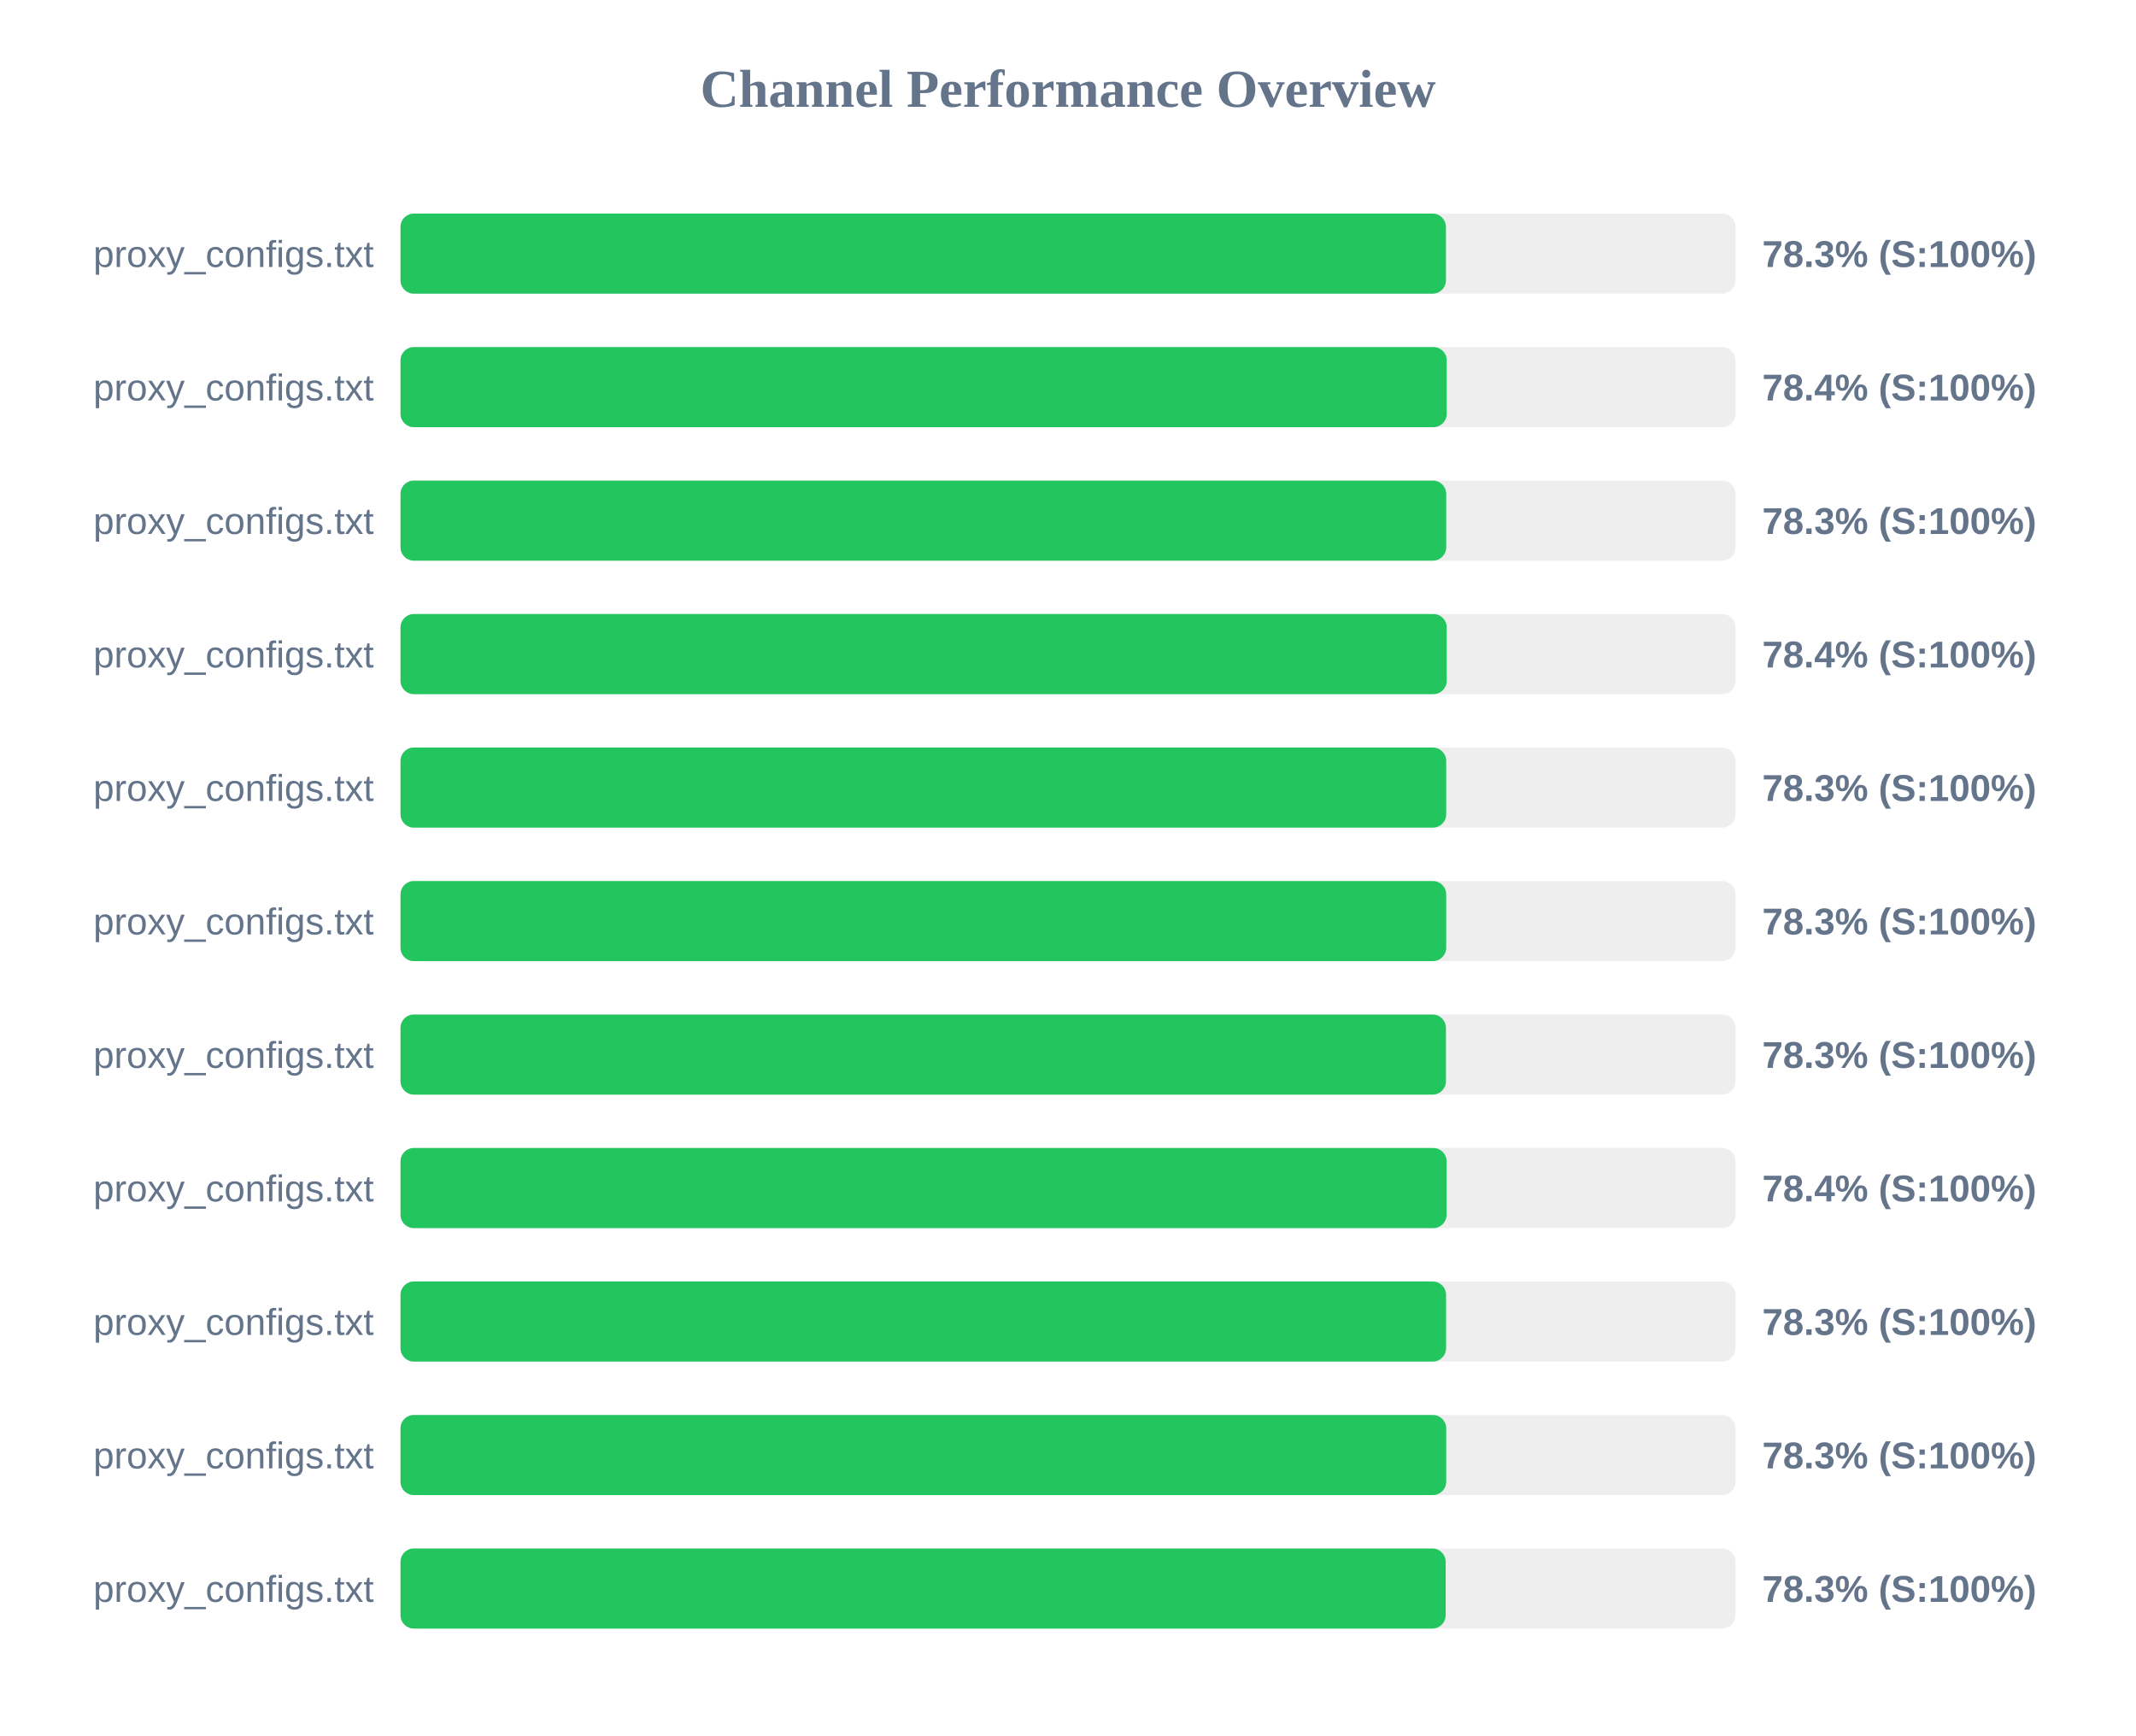
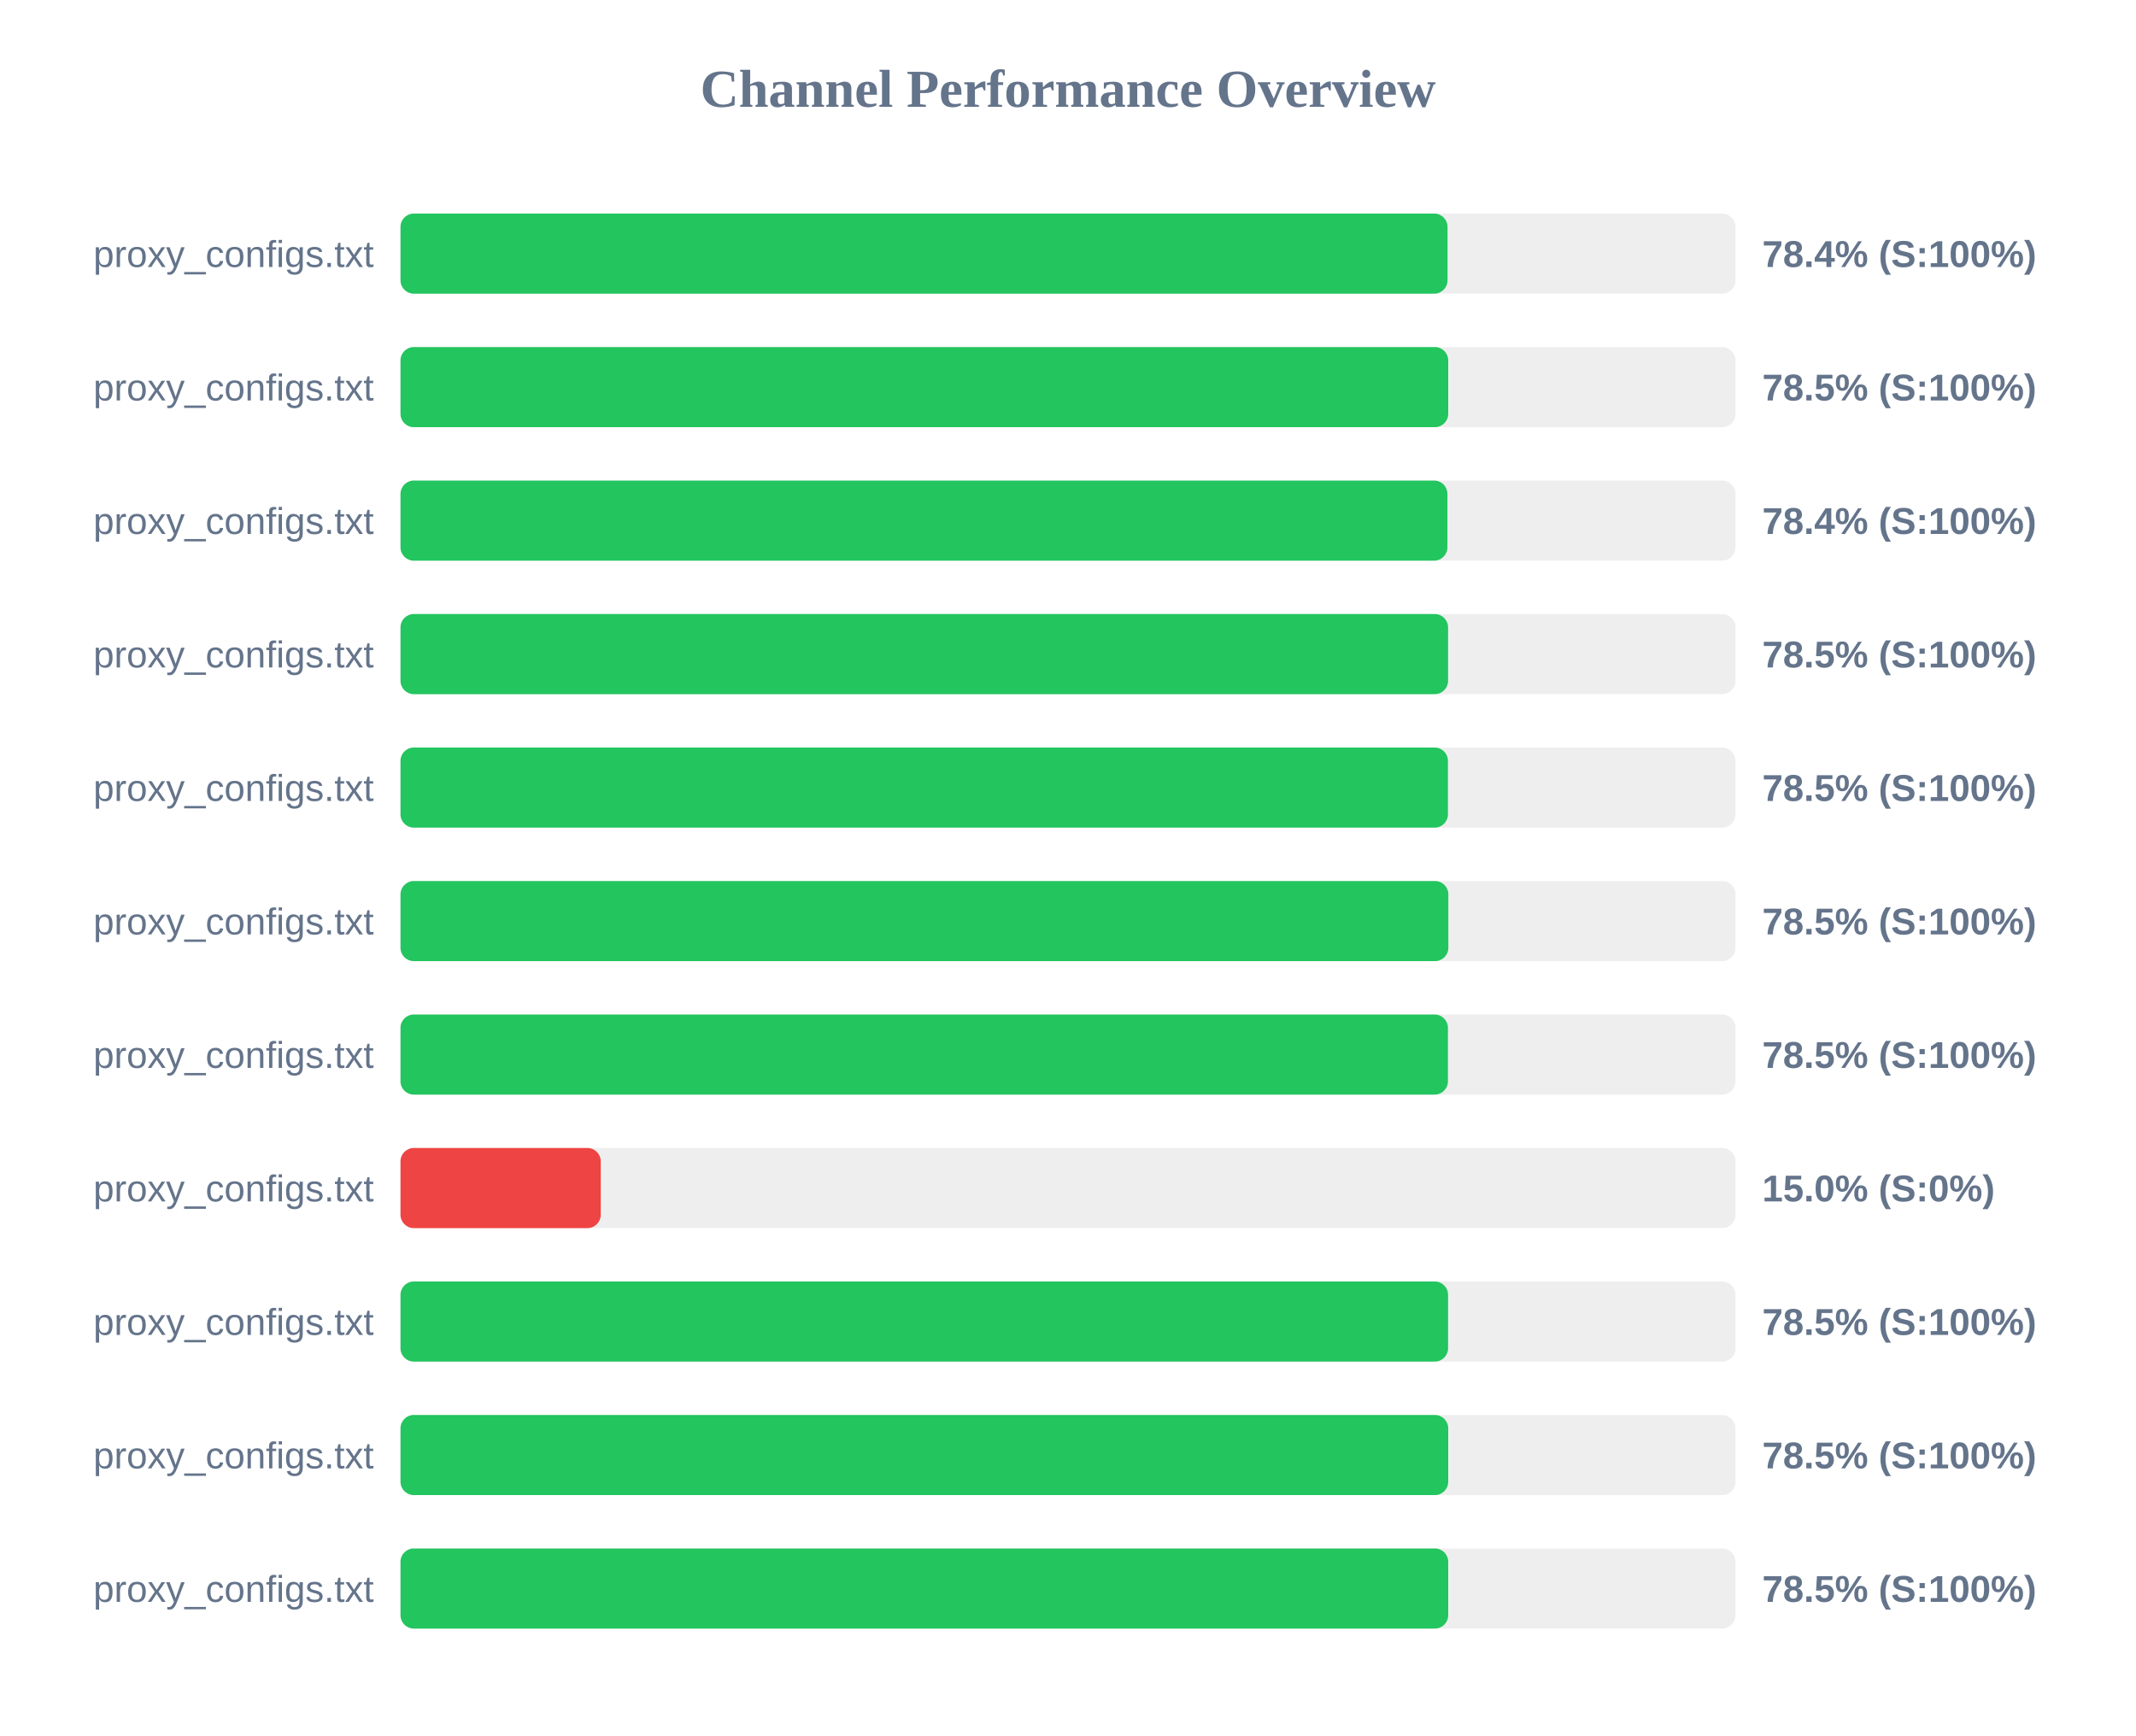
<svg xmlns="http://www.w3.org/2000/svg" width="800" height="650" version="1.1">
  <style>
        .row { font: 14px Arial; fill: #64748b; }
        .score { font: bold 14px Arial; fill: #64748b; }
    </style>
  <text x="400" y="40" text-anchor="middle" font-size="20px" font-weight="bold" fill="#64748b">Channel Performance Overview</text>
  <rect x="150" y="80" width="500" height="30" fill="#eee" rx="5" />
-   <rect x="150" y="80" width="391.55" height="30" fill="#22c55e" rx="5" />
+   <rect x="150" y="80" width="392.15" height="30" fill="#22c55e" rx="5" />
  <text x="140" y="100" text-anchor="end" class="row">proxy_configs.txt</text>
-   <text x="660" y="100" text-anchor="start" class="score">78.3% (S:100%)</text>
+   <text x="660" y="100" text-anchor="start" class="score">78.4% (S:100%)</text>
  <rect x="150" y="130" width="500" height="30" fill="#eee" rx="5" />
-   <rect x="150" y="130" width="391.85" height="30" fill="#22c55e" rx="5" />
+   <rect x="150" y="130" width="392.4" height="30" fill="#22c55e" rx="5" />
  <text x="140" y="150" text-anchor="end" class="row">proxy_configs.txt</text>
-   <text x="660" y="150" text-anchor="start" class="score">78.4% (S:100%)</text>
+   <text x="660" y="150" text-anchor="start" class="score">78.5% (S:100%)</text>
  <rect x="150" y="180" width="500" height="30" fill="#eee" rx="5" />
-   <rect x="150" y="180" width="391.65" height="30" fill="#22c55e" rx="5" />
+   <rect x="150" y="180" width="392.1" height="30" fill="#22c55e" rx="5" />
  <text x="140" y="200" text-anchor="end" class="row">proxy_configs.txt</text>
-   <text x="660" y="200" text-anchor="start" class="score">78.3% (S:100%)</text>
+   <text x="660" y="200" text-anchor="start" class="score">78.4% (S:100%)</text>
  <rect x="150" y="230" width="500" height="30" fill="#eee" rx="5" />
-   <rect x="150" y="230" width="391.85" height="30" fill="#22c55e" rx="5" />
+   <rect x="150" y="230" width="392.35" height="30" fill="#22c55e" rx="5" />
  <text x="140" y="250" text-anchor="end" class="row">proxy_configs.txt</text>
-   <text x="660" y="250" text-anchor="start" class="score">78.4% (S:100%)</text>
+   <text x="660" y="250" text-anchor="start" class="score">78.5% (S:100%)</text>
  <rect x="150" y="280" width="500" height="30" fill="#eee" rx="5" />
-   <rect x="150" y="280" width="391.65" height="30" fill="#22c55e" rx="5" />
+   <rect x="150" y="280" width="392.3" height="30" fill="#22c55e" rx="5" />
  <text x="140" y="300" text-anchor="end" class="row">proxy_configs.txt</text>
-   <text x="660" y="300" text-anchor="start" class="score">78.3% (S:100%)</text>
+   <text x="660" y="300" text-anchor="start" class="score">78.5% (S:100%)</text>
  <rect x="150" y="330" width="500" height="30" fill="#eee" rx="5" />
-   <rect x="150" y="330" width="391.65" height="30" fill="#22c55e" rx="5" />
+   <rect x="150" y="330" width="392.45" height="30" fill="#22c55e" rx="5" />
  <text x="140" y="350" text-anchor="end" class="row">proxy_configs.txt</text>
-   <text x="660" y="350" text-anchor="start" class="score">78.3% (S:100%)</text>
+   <text x="660" y="350" text-anchor="start" class="score">78.5% (S:100%)</text>
  <rect x="150" y="380" width="500" height="30" fill="#eee" rx="5" />
-   <rect x="150" y="380" width="391.55" height="30" fill="#22c55e" rx="5" />
+   <rect x="150" y="380" width="392.3" height="30" fill="#22c55e" rx="5" />
  <text x="140" y="400" text-anchor="end" class="row">proxy_configs.txt</text>
-   <text x="660" y="400" text-anchor="start" class="score">78.3% (S:100%)</text>
+   <text x="660" y="400" text-anchor="start" class="score">78.5% (S:100%)</text>
  <rect x="150" y="430" width="500" height="30" fill="#eee" rx="5" />
-   <rect x="150" y="430" width="391.8" height="30" fill="#22c55e" rx="5" />
+   <rect x="150" y="430" width="75.0" height="30" fill="#ef4444" rx="5" />
  <text x="140" y="450" text-anchor="end" class="row">proxy_configs.txt</text>
-   <text x="660" y="450" text-anchor="start" class="score">78.4% (S:100%)</text>
+   <text x="660" y="450" text-anchor="start" class="score">15.0% (S:0%)</text>
  <rect x="150" y="480" width="500" height="30" fill="#eee" rx="5" />
-   <rect x="150" y="480" width="391.6" height="30" fill="#22c55e" rx="5" />
+   <rect x="150" y="480" width="392.35" height="30" fill="#22c55e" rx="5" />
  <text x="140" y="500" text-anchor="end" class="row">proxy_configs.txt</text>
-   <text x="660" y="500" text-anchor="start" class="score">78.3% (S:100%)</text>
+   <text x="660" y="500" text-anchor="start" class="score">78.5% (S:100%)</text>
  <rect x="150" y="530" width="500" height="30" fill="#eee" rx="5" />
-   <rect x="150" y="530" width="391.65" height="30" fill="#22c55e" rx="5" />
+   <rect x="150" y="530" width="392.4" height="30" fill="#22c55e" rx="5" />
  <text x="140" y="550" text-anchor="end" class="row">proxy_configs.txt</text>
-   <text x="660" y="550" text-anchor="start" class="score">78.3% (S:100%)</text>
+   <text x="660" y="550" text-anchor="start" class="score">78.5% (S:100%)</text>
  <rect x="150" y="580" width="500" height="30" fill="#eee" rx="5" />
-   <rect x="150" y="580" width="391.45" height="30" fill="#22c55e" rx="5" />
+   <rect x="150" y="580" width="392.4" height="30" fill="#22c55e" rx="5" />
  <text x="140" y="600" text-anchor="end" class="row">proxy_configs.txt</text>
-   <text x="660" y="600" text-anchor="start" class="score">78.3% (S:100%)</text>
+   <text x="660" y="600" text-anchor="start" class="score">78.5% (S:100%)</text>
</svg>
